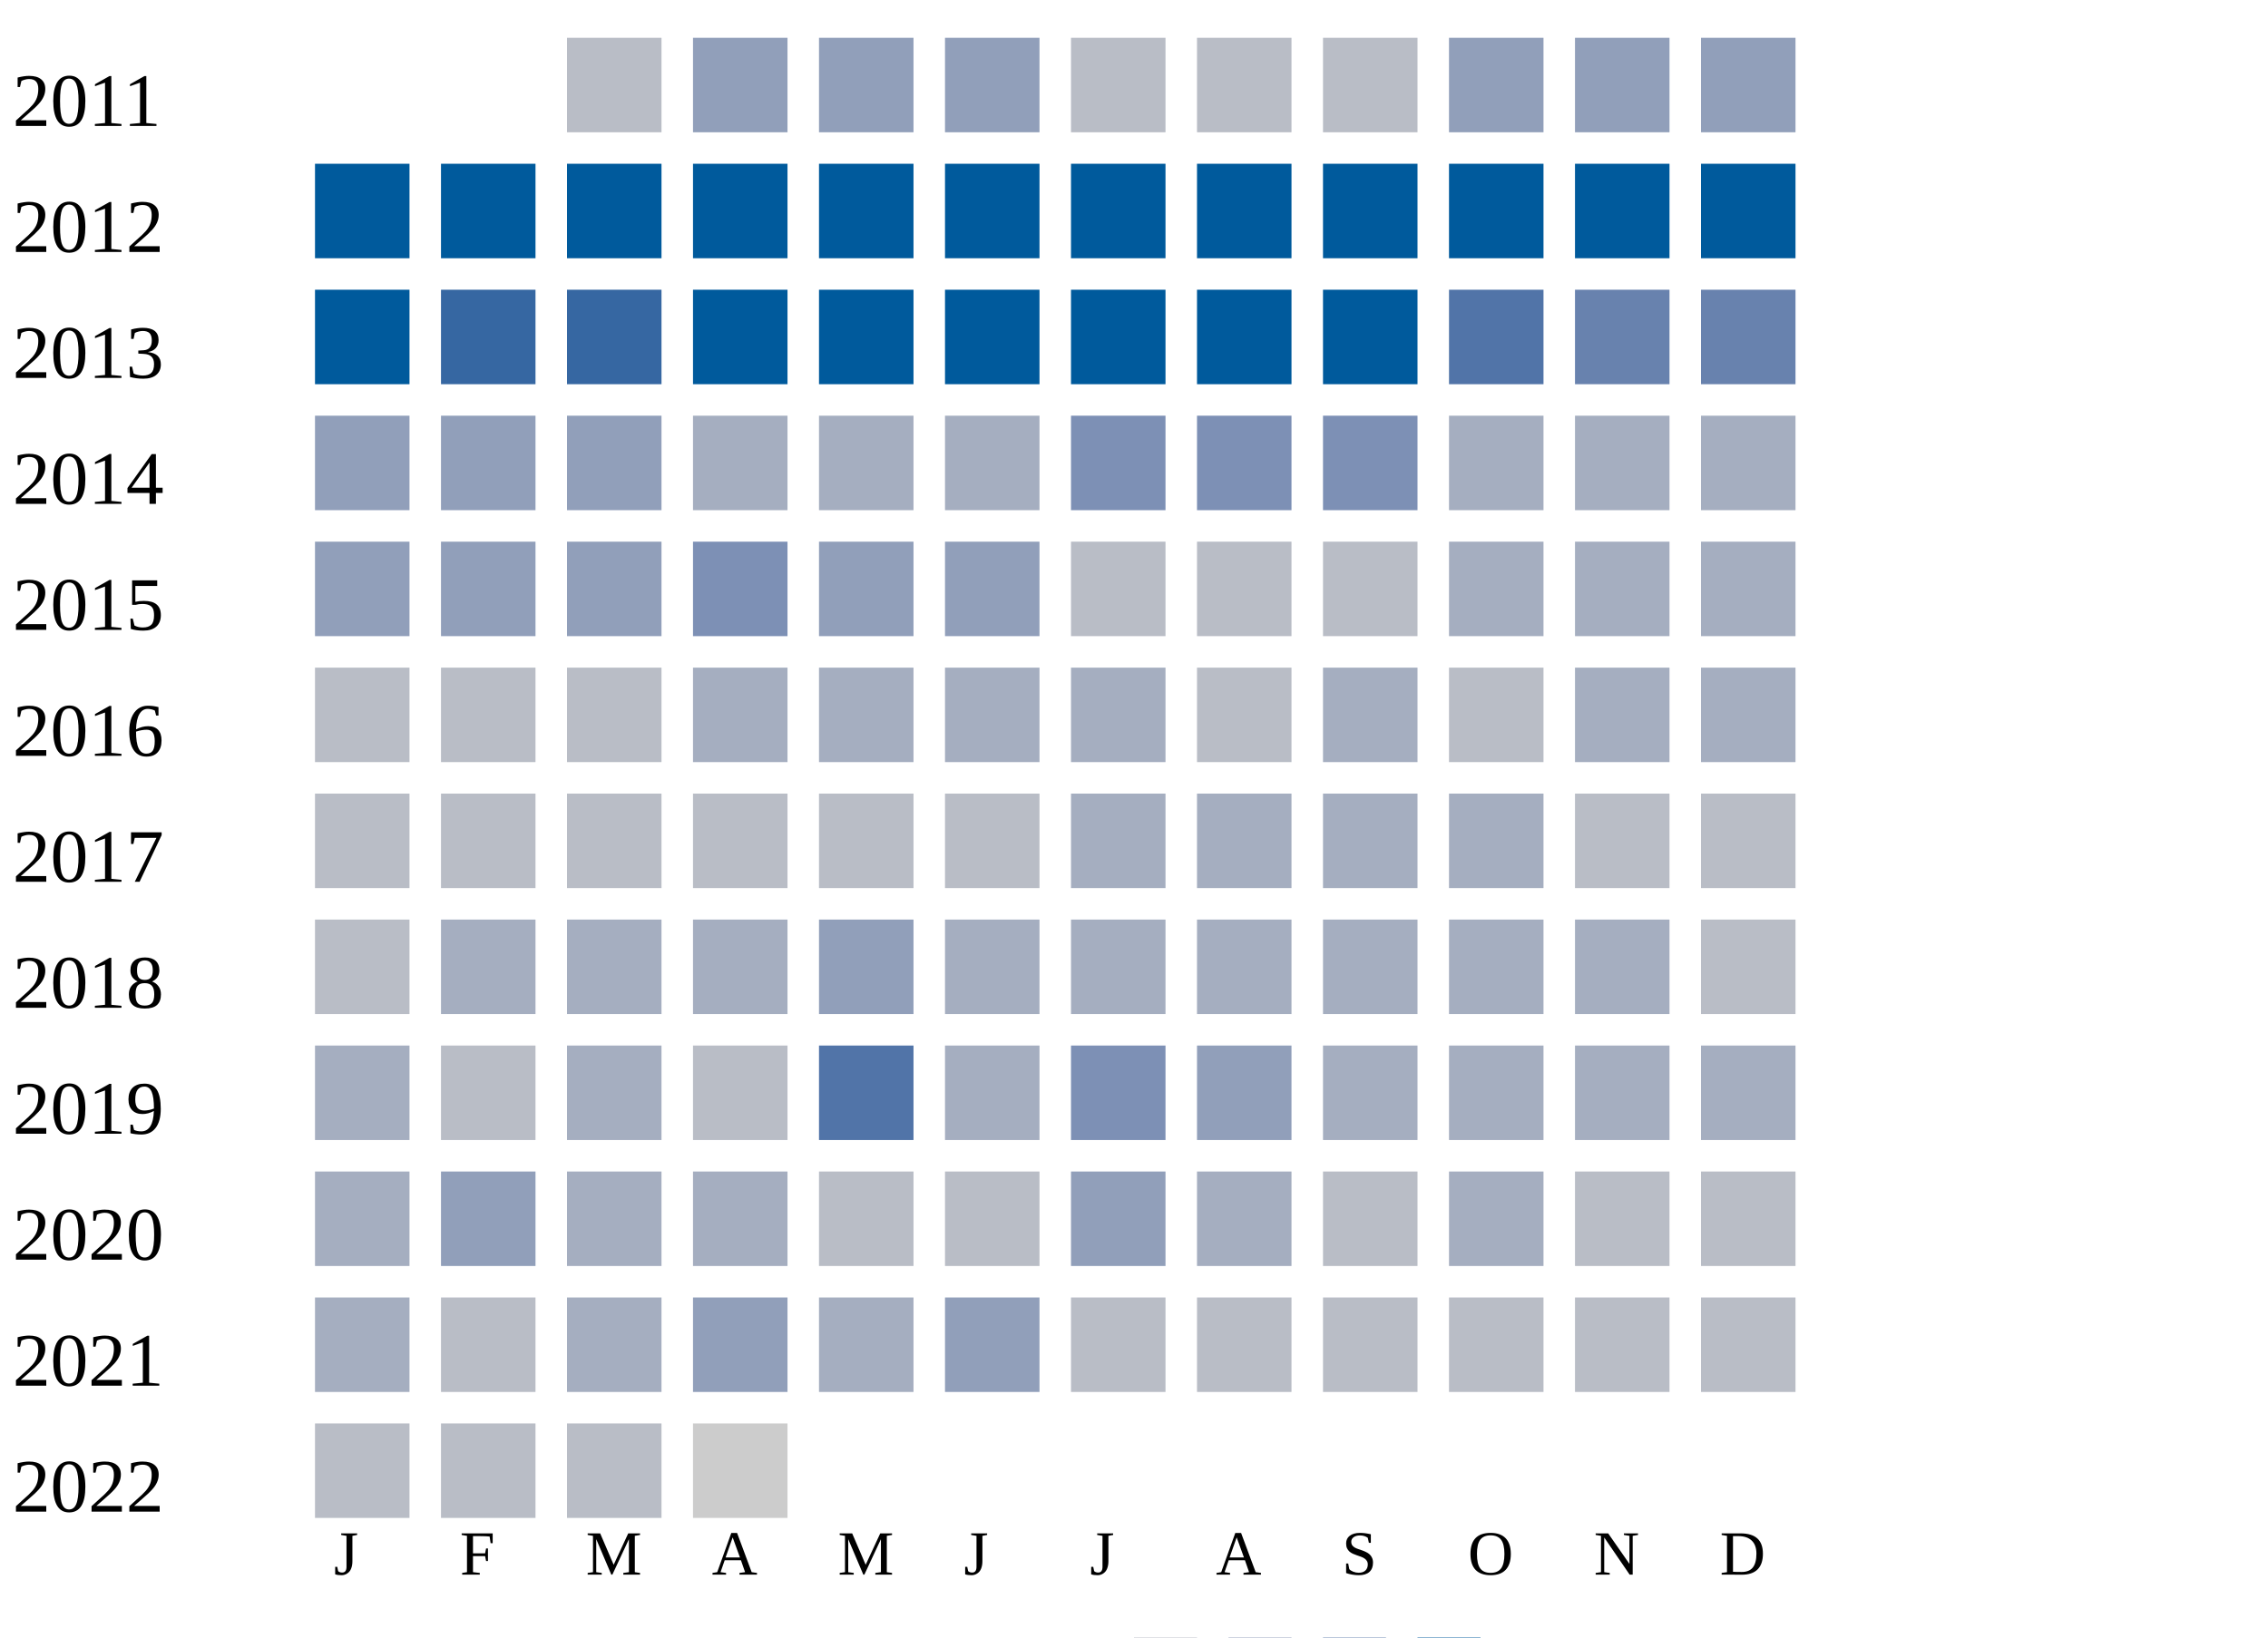
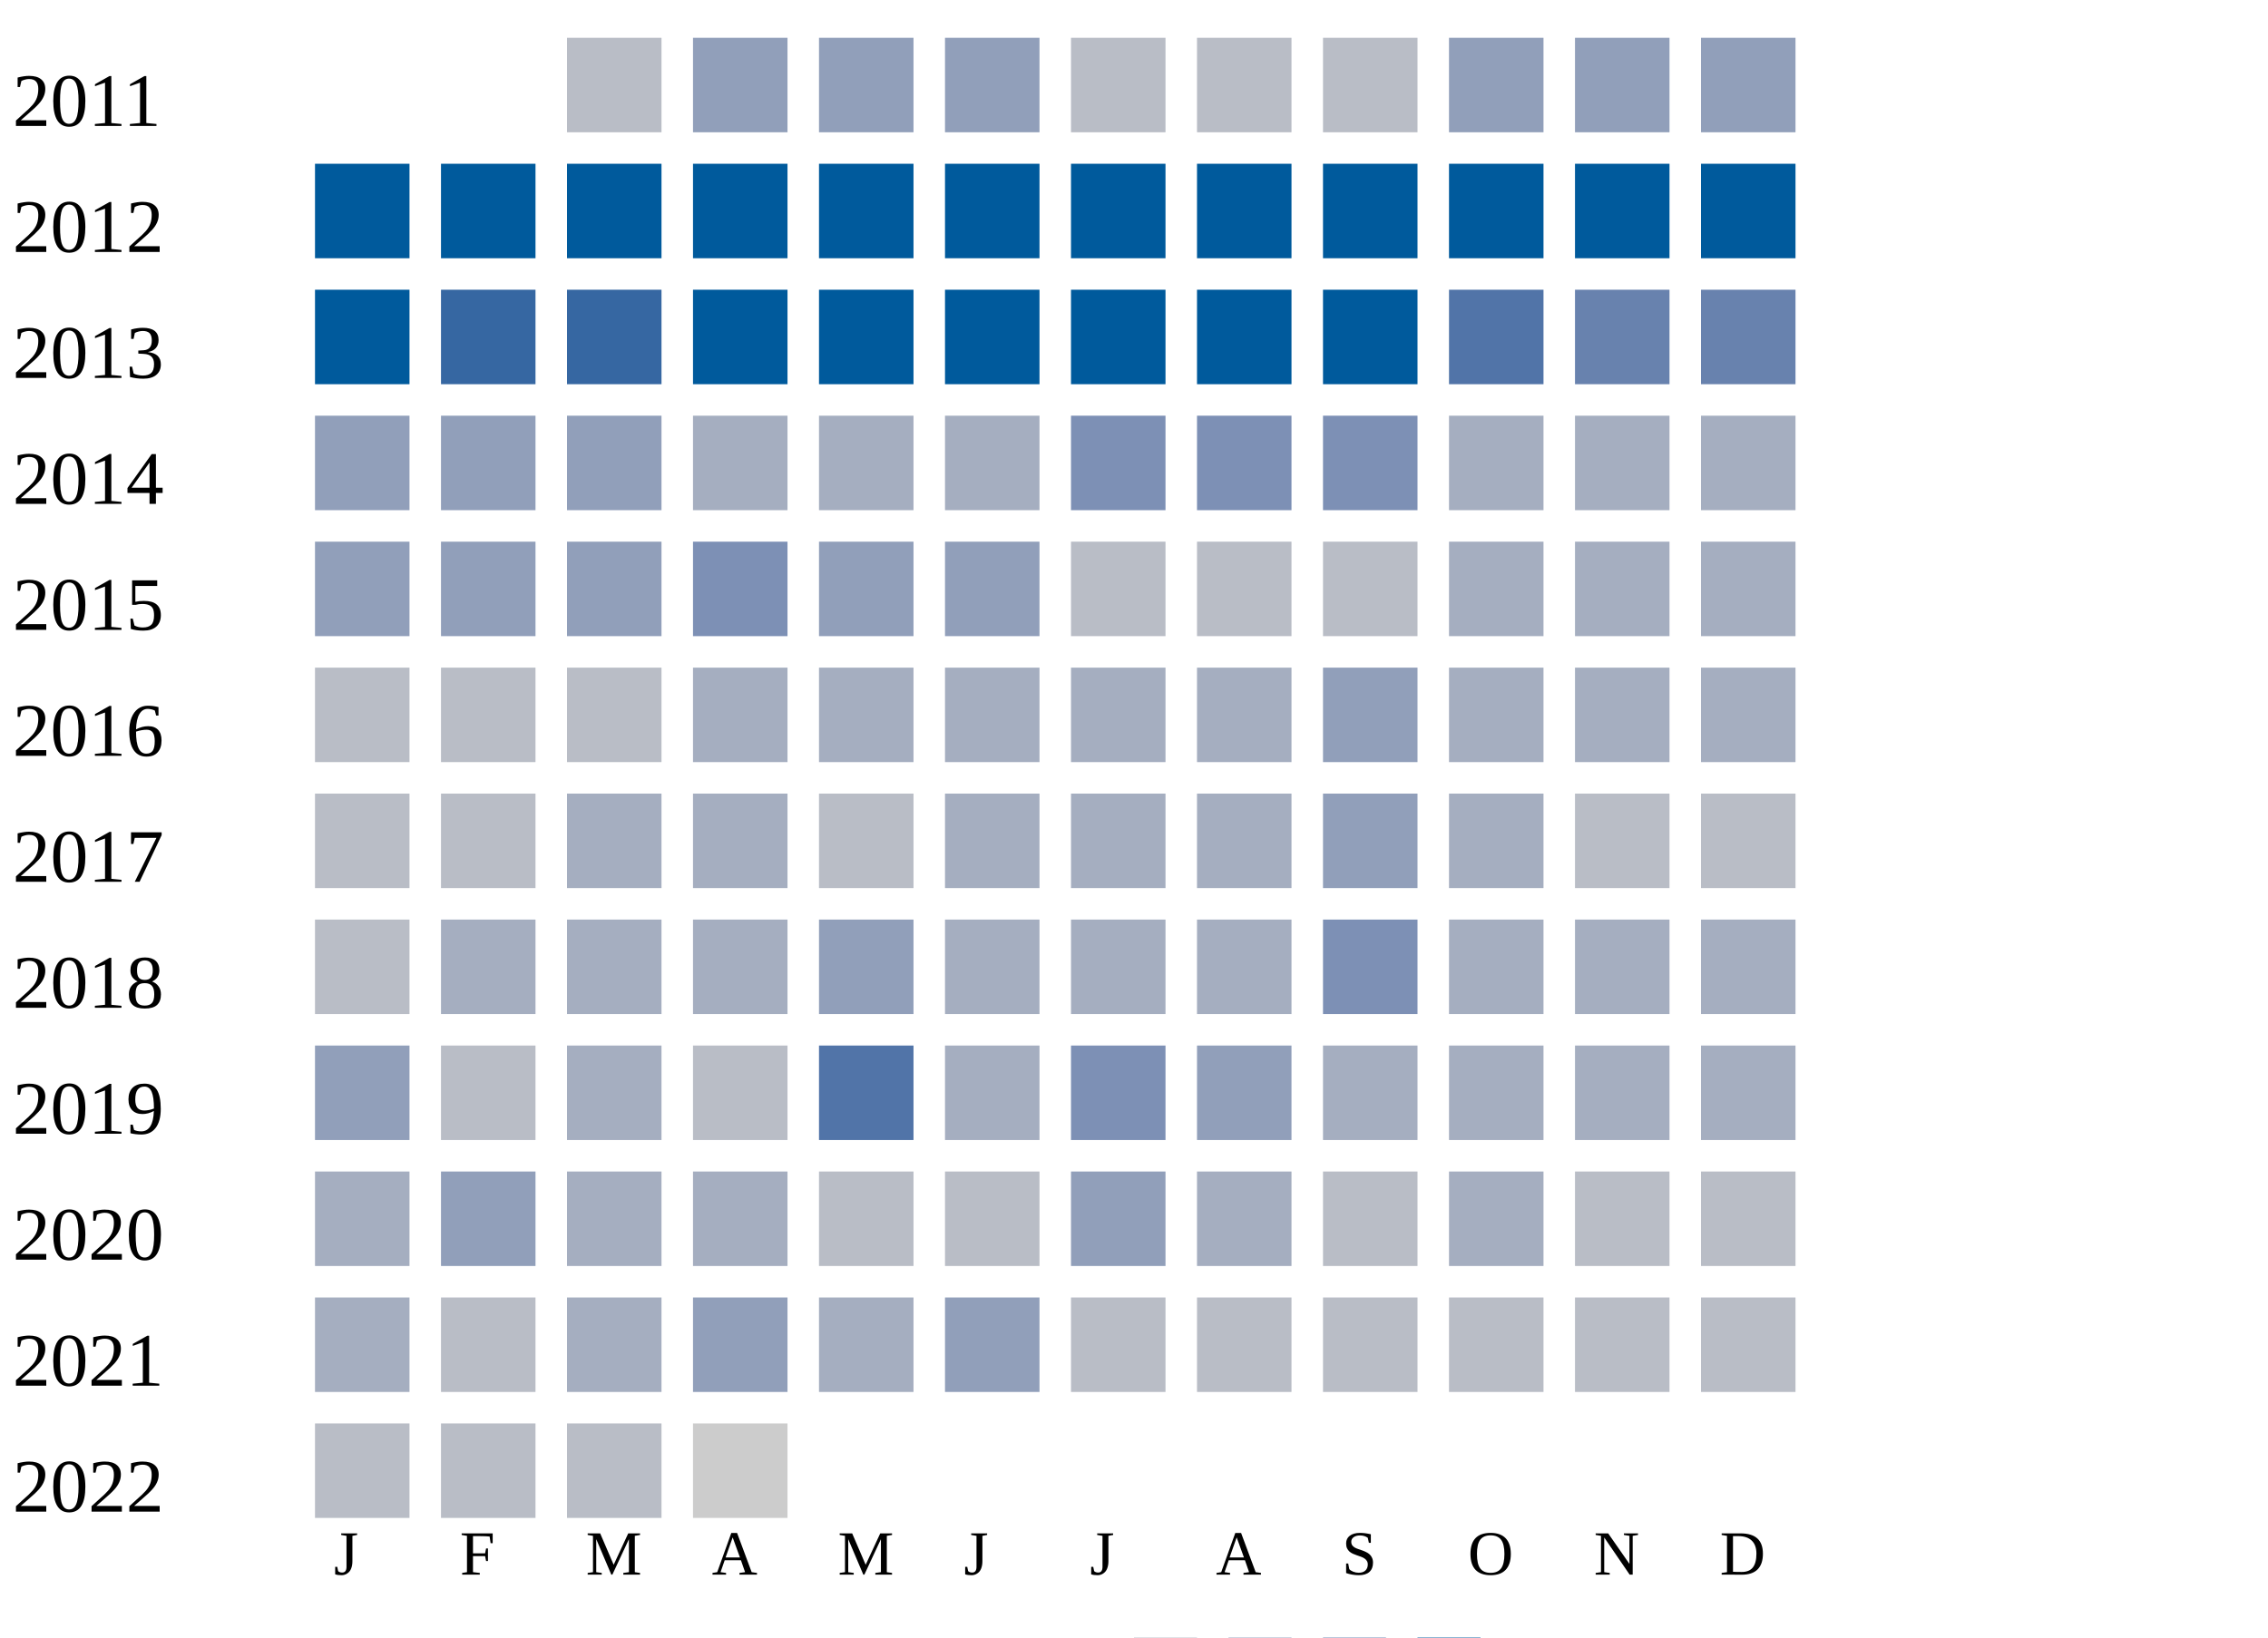
<svg xmlns="http://www.w3.org/2000/svg" width="360" height="260">
  <g transform="translate(0 0)">
    <text x="2" y="20">2011</text>
    <rect x="90" y="6" width="15" height="15" fill="#b9bdc6" />
    <rect x="110" y="6" width="15" height="15" fill="#919fba" />
    <rect x="130" y="6" width="15" height="15" fill="#919fba" />
    <rect x="150" y="6" width="15" height="15" fill="#919fba" />
    <rect x="170" y="6" width="15" height="15" fill="#b9bdc6" />
    <rect x="190" y="6" width="15" height="15" fill="#b9bdc6" />
    <rect x="210" y="6" width="15" height="15" fill="#b9bdc6" />
    <rect x="230" y="6" width="15" height="15" fill="#919fba" />
    <rect x="250" y="6" width="15" height="15" fill="#919fba" />
    <rect x="270" y="6" width="15" height="15" fill="#919fba" />
  </g>
  <g transform="translate(0 20)">
    <text x="2" y="20">2012</text>
    <rect x="50" y="6" width="15" height="15" fill="#005a9c" />
    <rect x="70" y="6" width="15" height="15" fill="#005a9c" />
    <rect x="90" y="6" width="15" height="15" fill="#005a9c" />
    <rect x="110" y="6" width="15" height="15" fill="#005a9c" />
    <rect x="130" y="6" width="15" height="15" fill="#005a9c" />
    <rect x="150" y="6" width="15" height="15" fill="#005a9c" />
    <rect x="170" y="6" width="15" height="15" fill="#005a9c" />
    <rect x="190" y="6" width="15" height="15" fill="#005a9c" />
    <rect x="210" y="6" width="15" height="15" fill="#005a9c" />
    <rect x="230" y="6" width="15" height="15" fill="#005a9c" />
    <rect x="250" y="6" width="15" height="15" fill="#005a9c" />
    <rect x="270" y="6" width="15" height="15" fill="#005a9c" />
  </g>
  <g transform="translate(0 40)">
    <text x="2" y="20">2013</text>
    <rect x="50" y="6" width="15" height="15" fill="#005a9c" />
    <rect x="70" y="6" width="15" height="15" fill="#3667a2" />
    <rect x="90" y="6" width="15" height="15" fill="#3667a2" />
    <rect x="110" y="6" width="15" height="15" fill="#005a9c" />
    <rect x="130" y="6" width="15" height="15" fill="#005a9c" />
    <rect x="150" y="6" width="15" height="15" fill="#005a9c" />
    <rect x="170" y="6" width="15" height="15" fill="#005a9c" />
    <rect x="190" y="6" width="15" height="15" fill="#005a9c" />
    <rect x="210" y="6" width="15" height="15" fill="#005a9c" />
    <rect x="230" y="6" width="15" height="15" fill="#5174a8" />
    <rect x="250" y="6" width="15" height="15" fill="#6882ae" />
    <rect x="270" y="6" width="15" height="15" fill="#6882ae" />
  </g>
  <g transform="translate(0 60)">
    <text x="2" y="20">2014</text>
    <rect x="50" y="6" width="15" height="15" fill="#919fba" />
    <rect x="70" y="6" width="15" height="15" fill="#919fba" />
    <rect x="90" y="6" width="15" height="15" fill="#919fba" />
    <rect x="110" y="6" width="15" height="15" fill="#a5aec0" />
    <rect x="130" y="6" width="15" height="15" fill="#a5aec0" />
    <rect x="150" y="6" width="15" height="15" fill="#a5aec0" />
    <rect x="170" y="6" width="15" height="15" fill="#7d90b5" />
    <rect x="190" y="6" width="15" height="15" fill="#7d90b5" />
    <rect x="210" y="6" width="15" height="15" fill="#7d90b5" />
    <rect x="230" y="6" width="15" height="15" fill="#a5aec0" />
    <rect x="250" y="6" width="15" height="15" fill="#a5aec0" />
    <rect x="270" y="6" width="15" height="15" fill="#a5aec0" />
  </g>
  <g transform="translate(0 80)">
    <text x="2" y="20">2015</text>
    <rect x="50" y="6" width="15" height="15" fill="#919fba" />
    <rect x="70" y="6" width="15" height="15" fill="#919fba" />
    <rect x="90" y="6" width="15" height="15" fill="#919fba" />
    <rect x="110" y="6" width="15" height="15" fill="#7d90b5" />
    <rect x="130" y="6" width="15" height="15" fill="#919fba" />
    <rect x="150" y="6" width="15" height="15" fill="#919fba" />
    <rect x="170" y="6" width="15" height="15" fill="#b9bdc6" />
    <rect x="190" y="6" width="15" height="15" fill="#b9bdc6" />
    <rect x="210" y="6" width="15" height="15" fill="#b9bdc6" />
    <rect x="230" y="6" width="15" height="15" fill="#a5aec0" />
    <rect x="250" y="6" width="15" height="15" fill="#a5aec0" />
    <rect x="270" y="6" width="15" height="15" fill="#a5aec0" />
  </g>
  <g transform="translate(0 100)">
    <text x="2" y="20">2016</text>
    <rect x="50" y="6" width="15" height="15" fill="#b9bdc6" />
    <rect x="70" y="6" width="15" height="15" fill="#b9bdc6" />
    <rect x="90" y="6" width="15" height="15" fill="#b9bdc6" />
    <rect x="110" y="6" width="15" height="15" fill="#a5aec0" />
    <rect x="130" y="6" width="15" height="15" fill="#a5aec0" />
    <rect x="150" y="6" width="15" height="15" fill="#a5aec0" />
    <rect x="170" y="6" width="15" height="15" fill="#a5aec0" />
-     <rect x="190" y="6" width="15" height="15" fill="#b9bdc6" />
-     <rect x="210" y="6" width="15" height="15" fill="#a5aec0" />
-     <rect x="230" y="6" width="15" height="15" fill="#b9bdc6" />
+     <rect x="190" y="6" width="15" height="15" fill="#a5aec0" />
+     <rect x="210" y="6" width="15" height="15" fill="#919fba" />
+     <rect x="230" y="6" width="15" height="15" fill="#a5aec0" />
    <rect x="250" y="6" width="15" height="15" fill="#a5aec0" />
    <rect x="270" y="6" width="15" height="15" fill="#a5aec0" />
  </g>
  <g transform="translate(0 120)">
    <text x="2" y="20">2017</text>
    <rect x="50" y="6" width="15" height="15" fill="#b9bdc6" />
    <rect x="70" y="6" width="15" height="15" fill="#b9bdc6" />
-     <rect x="90" y="6" width="15" height="15" fill="#b9bdc6" />
-     <rect x="110" y="6" width="15" height="15" fill="#b9bdc6" />
+     <rect x="90" y="6" width="15" height="15" fill="#a5aec0" />
+     <rect x="110" y="6" width="15" height="15" fill="#a5aec0" />
    <rect x="130" y="6" width="15" height="15" fill="#b9bdc6" />
-     <rect x="150" y="6" width="15" height="15" fill="#b9bdc6" />
+     <rect x="150" y="6" width="15" height="15" fill="#a5aec0" />
    <rect x="170" y="6" width="15" height="15" fill="#a5aec0" />
    <rect x="190" y="6" width="15" height="15" fill="#a5aec0" />
-     <rect x="210" y="6" width="15" height="15" fill="#a5aec0" />
+     <rect x="210" y="6" width="15" height="15" fill="#919fba" />
    <rect x="230" y="6" width="15" height="15" fill="#a5aec0" />
    <rect x="250" y="6" width="15" height="15" fill="#b9bdc6" />
    <rect x="270" y="6" width="15" height="15" fill="#b9bdc6" />
  </g>
  <g transform="translate(0 140)">
    <text x="2" y="20">2018</text>
    <rect x="50" y="6" width="15" height="15" fill="#b9bdc6" />
    <rect x="70" y="6" width="15" height="15" fill="#a5aec0" />
    <rect x="90" y="6" width="15" height="15" fill="#a5aec0" />
    <rect x="110" y="6" width="15" height="15" fill="#a5aec0" />
    <rect x="130" y="6" width="15" height="15" fill="#919fba" />
    <rect x="150" y="6" width="15" height="15" fill="#a5aec0" />
    <rect x="170" y="6" width="15" height="15" fill="#a5aec0" />
    <rect x="190" y="6" width="15" height="15" fill="#a5aec0" />
-     <rect x="210" y="6" width="15" height="15" fill="#a5aec0" />
+     <rect x="210" y="6" width="15" height="15" fill="#7d90b5" />
    <rect x="230" y="6" width="15" height="15" fill="#a5aec0" />
    <rect x="250" y="6" width="15" height="15" fill="#a5aec0" />
-     <rect x="270" y="6" width="15" height="15" fill="#b9bdc6" />
+     <rect x="270" y="6" width="15" height="15" fill="#a5aec0" />
  </g>
  <g transform="translate(0 160)">
    <text x="2" y="20">2019</text>
-     <rect x="50" y="6" width="15" height="15" fill="#a5aec0" />
+     <rect x="50" y="6" width="15" height="15" fill="#919fba" />
    <rect x="70" y="6" width="15" height="15" fill="#b9bdc6" />
    <rect x="90" y="6" width="15" height="15" fill="#a5aec0" />
    <rect x="110" y="6" width="15" height="15" fill="#b9bdc6" />
    <rect x="130" y="6" width="15" height="15" fill="#5174a8" />
    <rect x="150" y="6" width="15" height="15" fill="#a5aec0" />
    <rect x="170" y="6" width="15" height="15" fill="#7d90b5" />
    <rect x="190" y="6" width="15" height="15" fill="#919fba" />
    <rect x="210" y="6" width="15" height="15" fill="#a5aec0" />
    <rect x="230" y="6" width="15" height="15" fill="#a5aec0" />
    <rect x="250" y="6" width="15" height="15" fill="#a5aec0" />
    <rect x="270" y="6" width="15" height="15" fill="#a5aec0" />
  </g>
  <g transform="translate(0 180)">
    <text x="2" y="20">2020</text>
    <rect x="50" y="6" width="15" height="15" fill="#a5aec0" />
    <rect x="70" y="6" width="15" height="15" fill="#919fba" />
    <rect x="90" y="6" width="15" height="15" fill="#a5aec0" />
    <rect x="110" y="6" width="15" height="15" fill="#a5aec0" />
    <rect x="130" y="6" width="15" height="15" fill="#b9bdc6" />
    <rect x="150" y="6" width="15" height="15" fill="#b9bdc6" />
    <rect x="170" y="6" width="15" height="15" fill="#919fba" />
    <rect x="190" y="6" width="15" height="15" fill="#a5aec0" />
    <rect x="210" y="6" width="15" height="15" fill="#b9bdc6" />
    <rect x="230" y="6" width="15" height="15" fill="#a5aec0" />
    <rect x="250" y="6" width="15" height="15" fill="#b9bdc6" />
    <rect x="270" y="6" width="15" height="15" fill="#b9bdc6" />
  </g>
  <g transform="translate(0 200)">
    <text x="2" y="20">2021</text>
    <rect x="50" y="6" width="15" height="15" fill="#a5aec0" />
    <rect x="70" y="6" width="15" height="15" fill="#b9bdc6" />
    <rect x="90" y="6" width="15" height="15" fill="#a5aec0" />
    <rect x="110" y="6" width="15" height="15" fill="#919fba" />
    <rect x="130" y="6" width="15" height="15" fill="#a5aec0" />
    <rect x="150" y="6" width="15" height="15" fill="#919fba" />
    <rect x="170" y="6" width="15" height="15" fill="#b9bdc6" />
    <rect x="190" y="6" width="15" height="15" fill="#b9bdc6" />
    <rect x="210" y="6" width="15" height="15" fill="#b9bdc6" />
    <rect x="230" y="6" width="15" height="15" fill="#b9bdc6" />
    <rect x="250" y="6" width="15" height="15" fill="#b9bdc6" />
    <rect x="270" y="6" width="15" height="15" fill="#b9bdc6" />
  </g>
  <g transform="translate(0 220)">
    <text x="2" y="20">2022</text>
    <rect x="50" y="6" width="15" height="15" fill="#b9bdc6" />
    <rect x="70" y="6" width="15" height="15" fill="#b9bdc6" />
    <rect x="90" y="6" width="15" height="15" fill="#b9bdc6" />
    <rect x="110" y="6" width="15" height="15" fill="#cccccc" />
  </g>
  <text style="font-size: 10px; text-align: center" x="53" y="250">J</text>
  <text style="font-size: 10px; text-align: center" x="73" y="250">F</text>
  <text style="font-size: 10px; text-align: center" x="93" y="250">M</text>
  <text style="font-size: 10px; text-align: center" x="113" y="250">A</text>
  <text style="font-size: 10px; text-align: center" x="133" y="250">M</text>
  <text style="font-size: 10px; text-align: center" x="153" y="250">J</text>
  <text style="font-size: 10px; text-align: center" x="173" y="250">J</text>
  <text style="font-size: 10px; text-align: center" x="193" y="250">A</text>
  <text style="font-size: 10px; text-align: center" x="213" y="250">S</text>
  <text style="font-size: 10px; text-align: center" x="233" y="250">O</text>
  <text style="font-size: 10px; text-align: center" x="253" y="250">N</text>
  <text style="font-size: 10px; text-align: center" x="273" y="250">D</text>
  <text style="font-size: 10px;" x="155" y="269">Less</text>
  <rect fill="#b9bdc6" width="10" height="10" x="180" y="260" />
  <rect fill="#919fba" width="10" height="10" x="195" y="260" />
  <rect fill="#6882ae" width="10" height="10" x="210" y="260" />
  <rect fill="#005a9c" width="10" height="10" x="225" y="260" />
  <text x="240" y="269" style="font-size: 10px;">More</text>
</svg>
